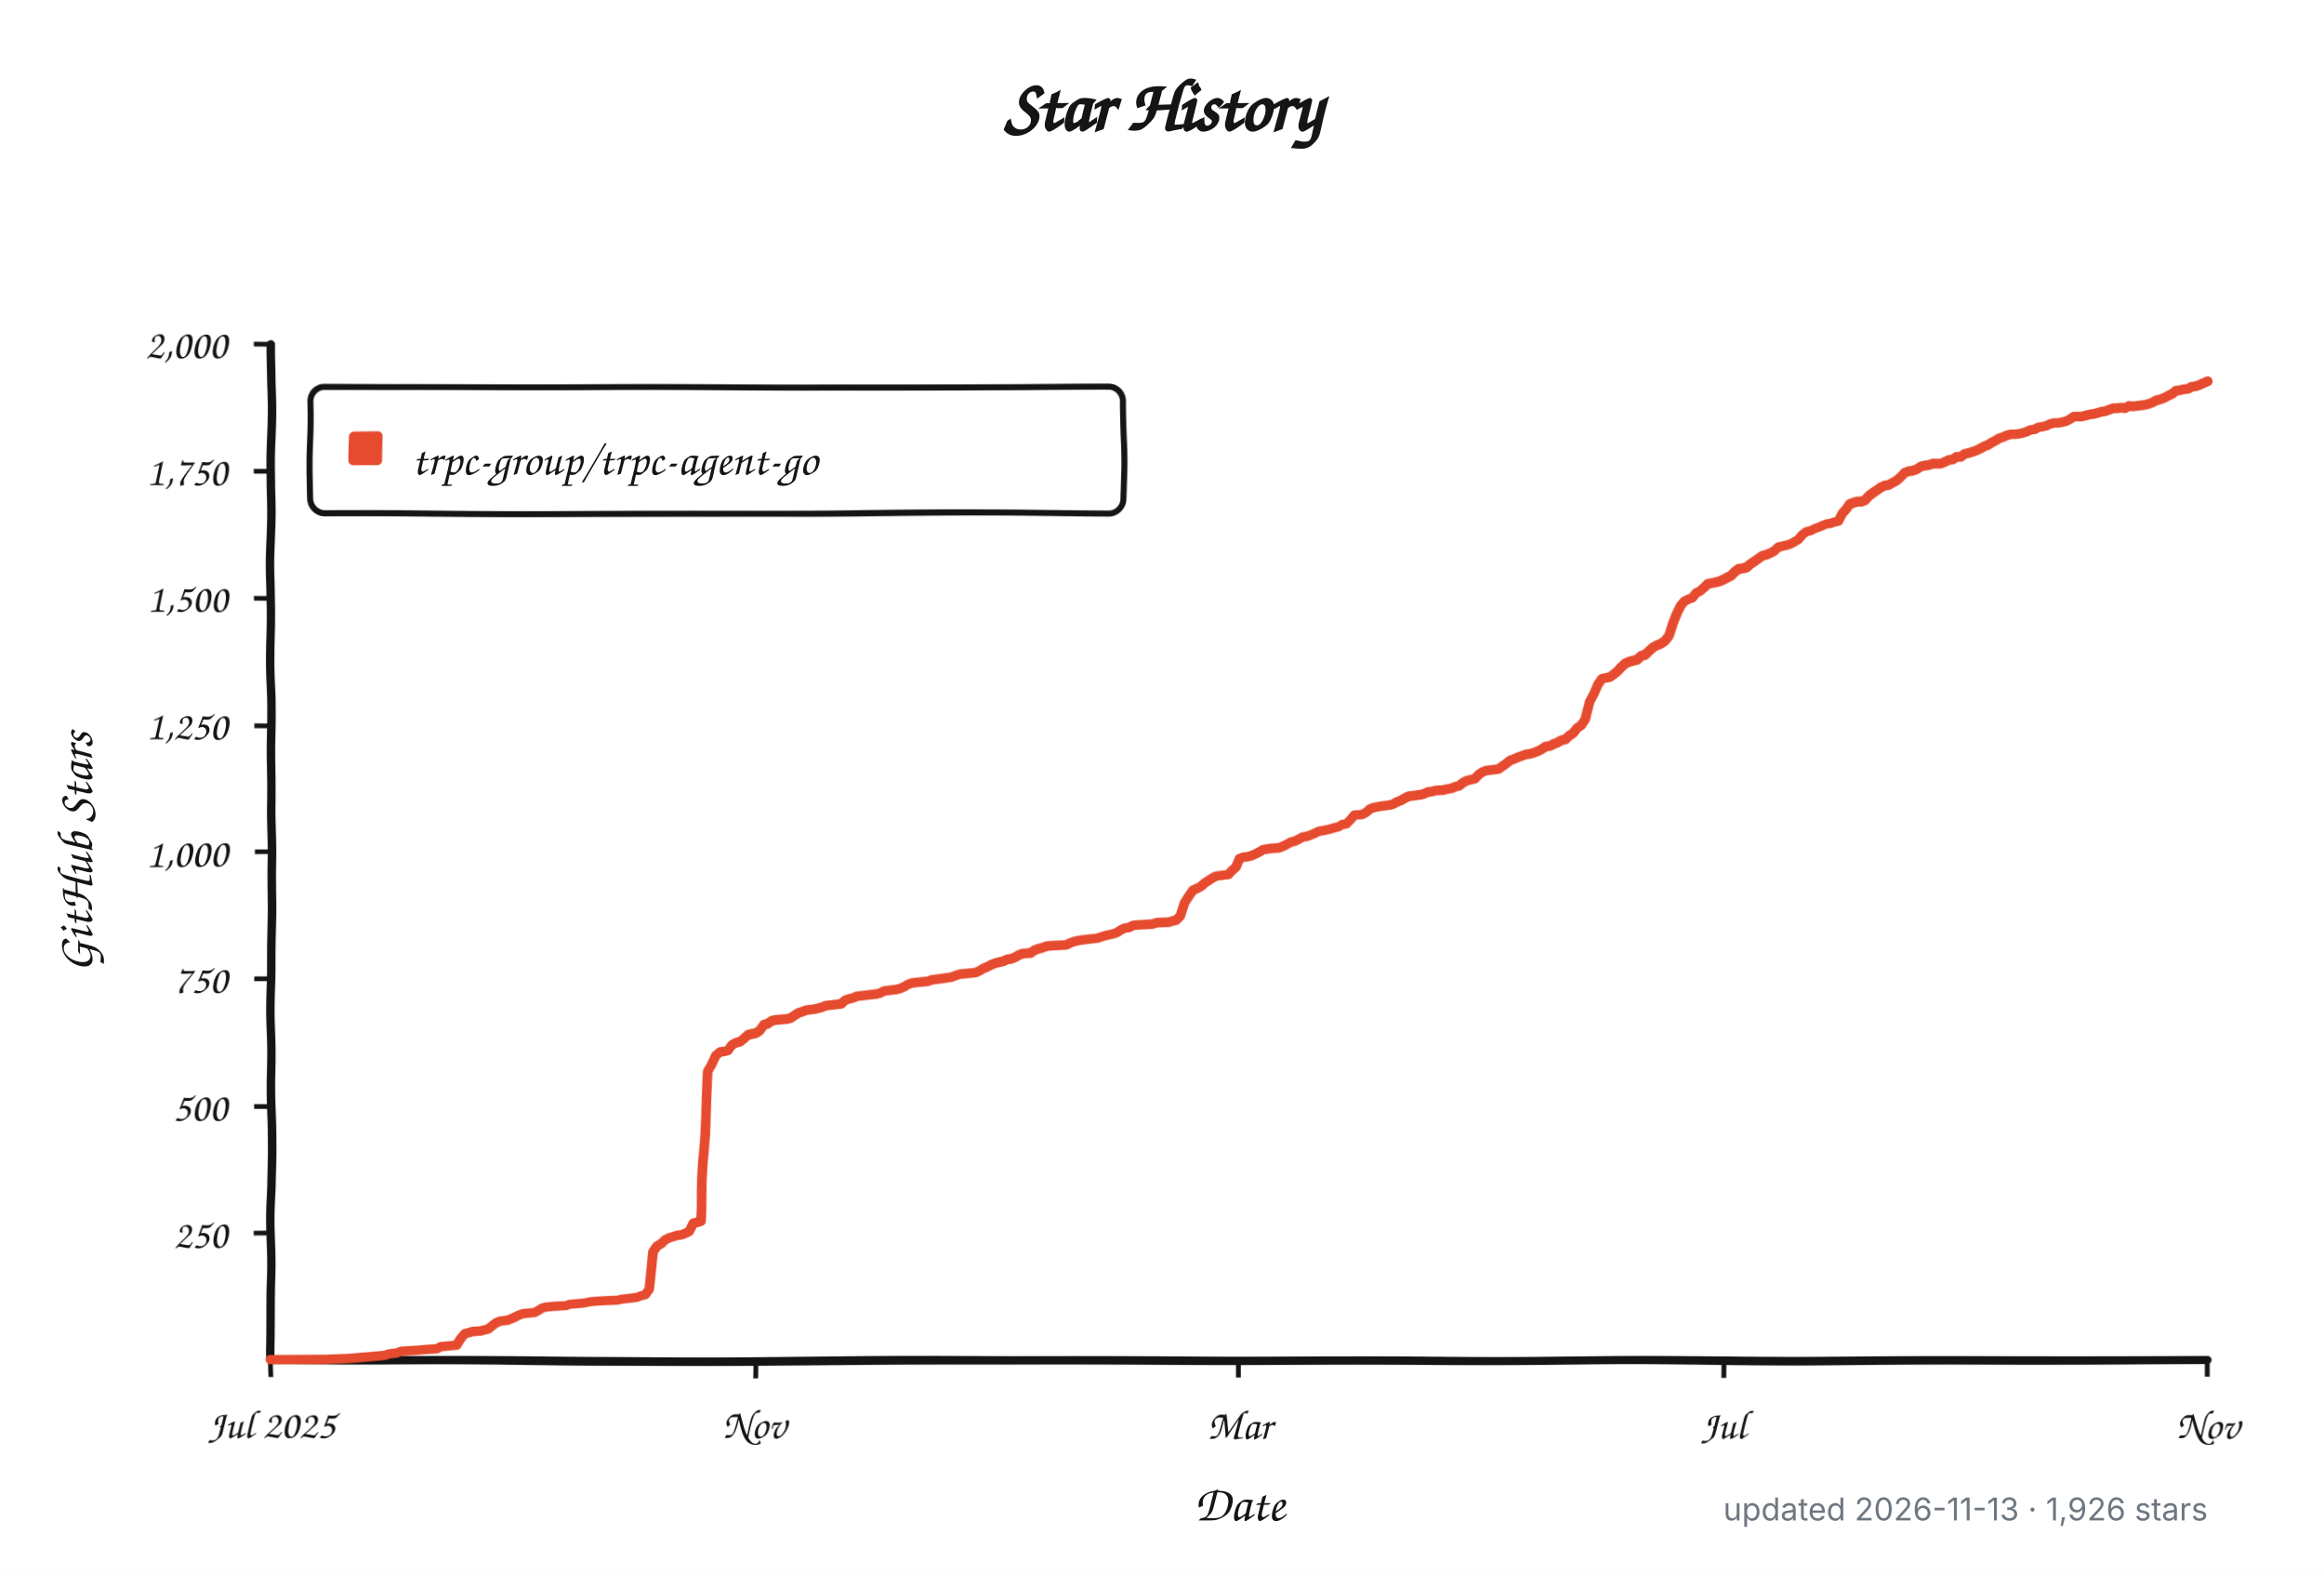
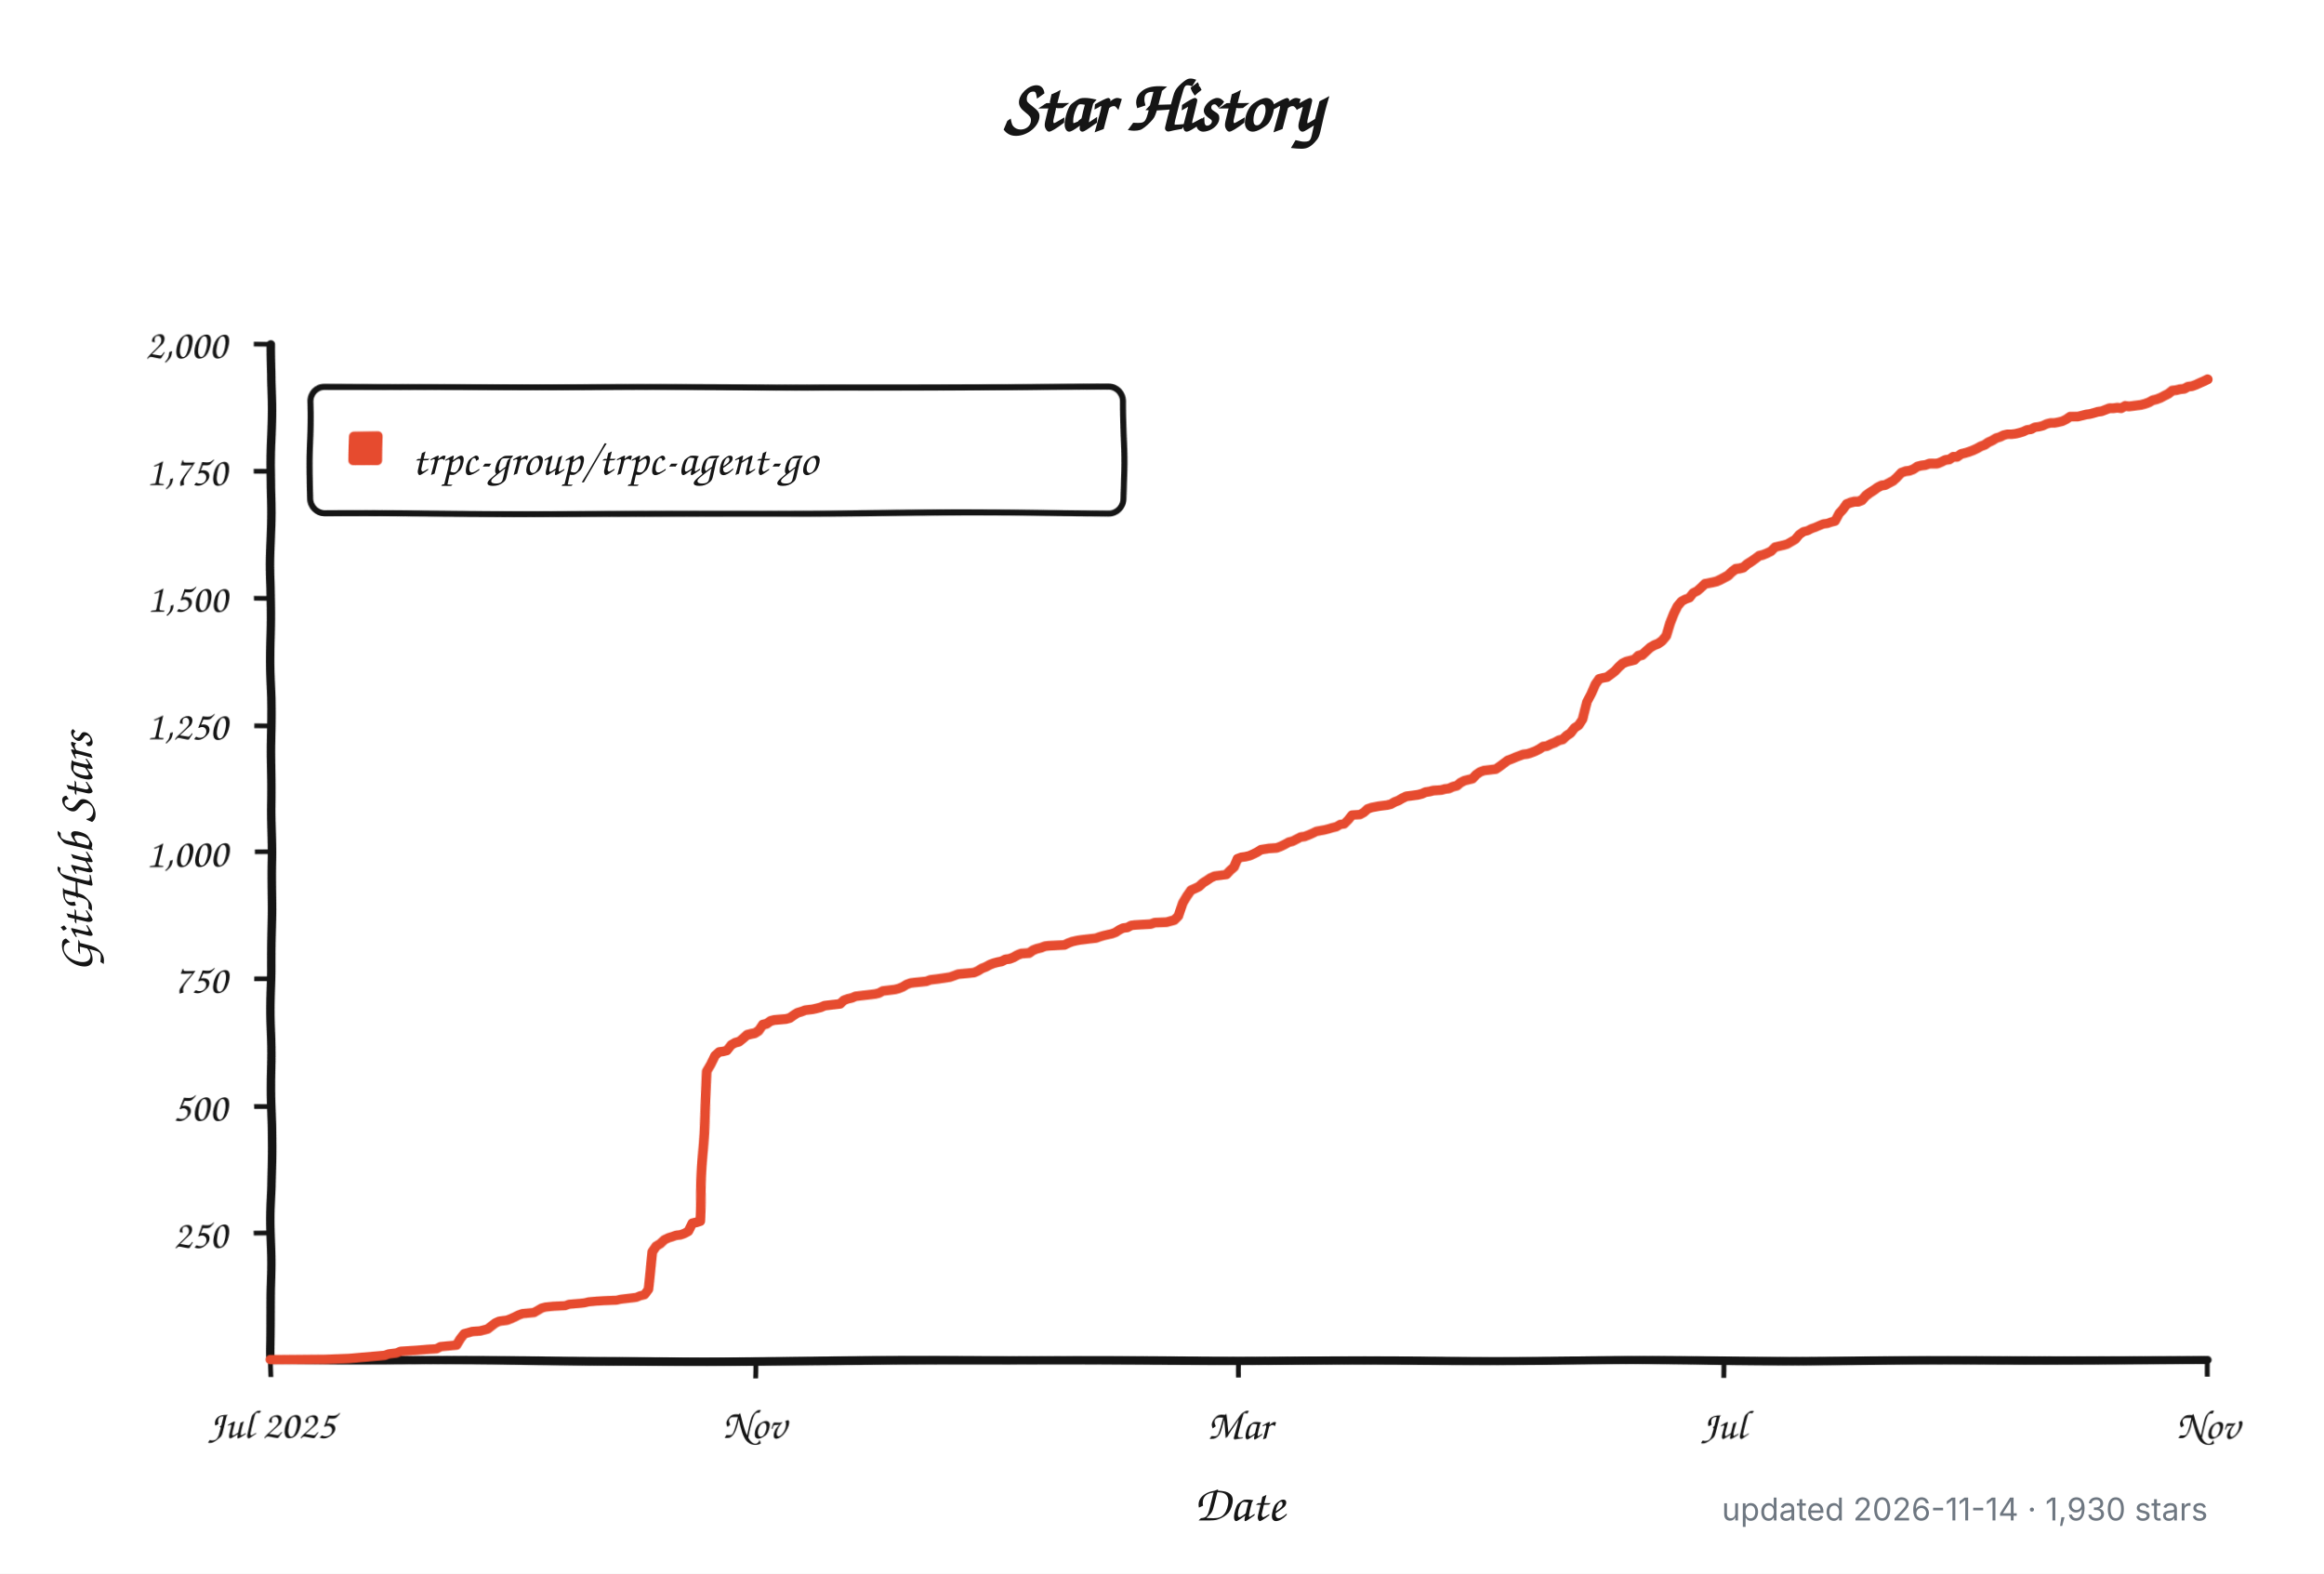
<svg xmlns="http://www.w3.org/2000/svg" width="960" height="650" viewBox="0 0 960 650" role="img" aria-labelledby="title description">
  <defs>
    <filter id="rough" x="-4%" y="-4%" width="108%" height="108%">
      <feTurbulence type="fractalNoise" baseFrequency="0.012 0.045" numOctaves="1" seed="17" result="noise" />
      <feDisplacementMap in="SourceGraphic" in2="noise" scale="1.8" xChannelSelector="R" yChannelSelector="G" />
    </filter>
  </defs>
  <style>
    .background { fill: #ffffff; }
    .axis, .tick, .legend-box { fill: none; stroke: #151515; }
    .axis { stroke-linecap: round; stroke-linejoin: round; stroke-width: 3.5; }
    .tick { stroke-width: 2; }
    .legend-box { fill: #ffffff; stroke-width: 2.5; }
    .series { fill: none; stroke: #e64b2f; stroke-linecap: round; stroke-linejoin: round; stroke-width: 4; }
    .swatch { fill: #e64b2f; }
    .title, .label, .axis-title, .legend {
      fill: #151515;
      font-family: "Comic Sans MS", "Bradley Hand", "Segoe Print", "Chalkboard SE", cursive;
    }
    .title { font-size: 30px; font-weight: 700; }
    .label { font-size: 17px; }
    .axis-title { font-size: 21px; font-weight: 600; }
    .legend { font-size: 19px; }
    .meta {
      fill: #6e7781;
      font: 13px -apple-system, BlinkMacSystemFont, "Segoe UI", sans-serif;
    }
    @media (prefers-color-scheme: dark) {
      .background { fill: #0d1117; }
      .axis, .tick, .legend-box { stroke: #f0f6fc; }
      .legend-box { fill: #161b22; }
      .title, .label, .axis-title, .legend { fill: #f0f6fc; }
      .series { stroke: #ff6b4a; }
      .swatch { fill: #ff6b4a; }
      .meta { fill: #8b949e; }
    }
  </style>
  <rect class="background" width="960" height="650" />
  <text class="title" x="480" y="54" text-anchor="middle">Star History</text>
  <g filter="url(#rough)">
    <path class="axis" d="M 112 142 V 562 H 912" />
    <path class="tick" d="M 105 509.5 H 112" />
    <text class="label" x="94" y="515.5" text-anchor="end">250</text>
    <path class="tick" d="M 105 457.0 H 112" />
    <text class="label" x="94" y="463.0" text-anchor="end">500</text>
    <path class="tick" d="M 105 404.5 H 112" />
    <text class="label" x="94" y="410.5" text-anchor="end">750</text>
    <path class="tick" d="M 105 352.0 H 112" />
    <text class="label" x="94" y="358.0" text-anchor="end">1,000</text>
    <path class="tick" d="M 105 299.5 H 112" />
    <text class="label" x="94" y="305.5" text-anchor="end">1,250</text>
    <path class="tick" d="M 105 247.0 H 112" />
    <text class="label" x="94" y="253.0" text-anchor="end">1,500</text>
    <path class="tick" d="M 105 194.5 H 112" />
    <text class="label" x="94" y="200.5" text-anchor="end">1,750</text>
    <path class="tick" d="M 105 142.0 H 112" />
    <text class="label" x="94" y="148.0" text-anchor="end">2,000</text>
    <path class="tick" d="M 112.0 562 V 569" />
    <text class="label" x="112.0" y="594" text-anchor="middle">Jul 2025</text>
    <path class="tick" d="M 312.0 562 V 569" />
    <text class="label" x="312.0" y="594" text-anchor="middle">Nov</text>
    <path class="tick" d="M 512.0 562 V 569" />
    <text class="label" x="512.0" y="594" text-anchor="middle">Mar</text>
    <path class="tick" d="M 712.0 562 V 569" />
    <text class="label" x="712.0" y="594" text-anchor="middle">Jul</text>
    <path class="tick" d="M 912.0 562 V 569" />
    <text class="label" x="912.0" y="594" text-anchor="middle">Nov</text>
    <rect class="legend-box" x="128" y="160" width="336" height="52" rx="6" />
    <rect class="swatch" x="144" y="178" width="14" height="14" rx="2" />
-     <path class="series" d="M 112.0 561.8 L 134.8 561.6 L 144.5 561.2 L 159.2 559.9 L 160.8 559.3 L 164.0 558.9 L 165.7 558.2 L 172.2 557.8 L 177.0 557.4 L 180.3 557.2 L 181.9 556.3 L 188.4 555.7 L 190.0 553.0 L 191.7 550.9 L 193.3 550.5 L 194.9 550.0 L 198.2 549.8 L 199.8 549.4 L 201.4 549.0 L 203.1 547.7 L 204.7 546.5 L 206.3 545.8 L 207.9 545.6 L 209.6 545.4 L 211.2 544.8 L 212.8 544.1 L 214.4 543.3 L 216.1 542.7 L 220.9 542.3 L 222.6 541.4 L 224.2 540.4 L 225.8 540.0 L 229.1 539.7 L 234.0 539.5 L 235.6 538.9 L 240.5 538.5 L 242.1 538.3 L 243.7 537.9 L 247.0 537.6 L 250.2 537.4 L 255.1 537.2 L 256.7 536.8 L 258.3 536.6 L 261.6 536.2 L 263.2 536.0 L 264.8 535.3 L 266.5 534.9 L 268.1 532.6 L 269.7 516.9 L 271.3 514.5 L 273.0 513.5 L 274.6 511.8 L 276.2 511.0 L 279.5 509.9 L 281.1 509.7 L 282.7 509.1 L 284.4 508.2 L 286.0 504.9 L 287.6 504.5 L 289.2 504.0 L 290.9 470.2 L 292.5 442.3 L 294.1 439.4 L 295.7 435.6 L 297.4 434.1 L 299.0 433.9 L 300.6 433.5 L 302.2 431.2 L 303.9 430.3 L 305.5 429.9 L 307.1 428.6 L 308.7 427.2 L 310.4 426.8 L 312.0 426.5 L 313.6 425.5 L 315.3 423.2 L 316.9 422.8 L 318.5 421.7 L 320.1 421.3 L 325.0 420.9 L 326.6 420.5 L 328.3 419.4 L 329.9 418.4 L 331.5 417.9 L 333.1 417.3 L 336.4 416.9 L 338.0 416.5 L 339.6 416.1 L 341.3 415.4 L 342.9 415.2 L 344.5 415.0 L 346.1 414.8 L 347.8 414.6 L 349.4 413.1 L 351.0 412.5 L 352.7 412.1 L 354.3 411.4 L 357.5 411.0 L 359.2 410.8 L 360.8 410.6 L 362.4 410.4 L 364.0 410.0 L 365.7 409.1 L 367.3 408.9 L 368.9 408.7 L 370.5 408.5 L 372.2 408.1 L 373.8 407.4 L 375.4 406.4 L 377.0 405.8 L 378.7 405.6 L 383.5 405.1 L 385.2 404.5 L 386.8 404.3 L 388.4 404.1 L 393.3 403.4 L 394.9 402.8 L 396.6 402.2 L 403.1 401.6 L 404.7 400.9 L 406.3 399.9 L 407.9 399.3 L 409.6 398.4 L 411.2 397.8 L 412.8 397.4 L 414.4 397.1 L 416.1 396.3 L 417.7 396.1 L 419.3 395.5 L 420.9 394.6 L 422.6 394.0 L 425.8 393.8 L 427.4 392.7 L 429.1 392.1 L 430.7 391.7 L 432.3 391.1 L 434.0 390.9 L 440.5 390.6 L 442.1 389.8 L 443.7 389.2 L 445.3 388.8 L 447.0 388.5 L 451.8 387.9 L 453.5 387.7 L 455.1 387.1 L 456.7 386.6 L 458.3 386.2 L 460.0 385.8 L 461.6 385.2 L 463.2 384.1 L 464.8 383.3 L 466.5 383.1 L 468.1 382.2 L 469.7 382.0 L 473.0 381.8 L 476.2 381.6 L 477.9 381.0 L 482.7 380.8 L 486.0 379.9 L 487.6 378.3 L 489.2 373.0 L 490.9 370.3 L 492.5 368.0 L 494.1 367.3 L 495.7 366.5 L 497.4 365.0 L 499.0 364.0 L 500.6 362.9 L 502.2 362.1 L 503.9 361.9 L 507.1 361.5 L 508.7 359.8 L 510.4 358.3 L 512.0 354.7 L 513.6 354.1 L 515.3 353.9 L 516.9 353.5 L 518.5 352.8 L 520.1 352.0 L 521.8 351.0 L 525.0 350.5 L 528.3 350.3 L 529.9 349.7 L 531.5 348.9 L 533.1 348.0 L 534.8 347.6 L 536.4 346.8 L 538.0 345.9 L 539.6 345.7 L 541.3 345.1 L 542.9 344.4 L 544.5 343.6 L 547.8 343.0 L 549.4 342.6 L 551.0 342.1 L 552.7 341.7 L 554.3 340.7 L 555.9 340.5 L 557.5 338.8 L 559.2 336.7 L 562.4 336.5 L 564.0 335.6 L 565.7 334.1 L 567.3 333.5 L 570.5 332.9 L 572.2 332.7 L 573.8 332.5 L 575.4 332.1 L 577.0 331.2 L 578.7 330.6 L 580.3 329.7 L 581.9 328.9 L 583.5 328.7 L 586.8 328.3 L 588.4 327.9 L 590.0 327.2 L 591.7 327.0 L 593.3 326.6 L 596.6 326.4 L 598.2 326.0 L 599.8 325.8 L 601.4 325.1 L 603.1 324.7 L 604.7 323.4 L 606.3 322.6 L 609.6 321.8 L 611.2 320.1 L 612.8 319.0 L 614.4 318.4 L 617.7 318.0 L 619.3 317.8 L 620.9 316.7 L 622.6 315.5 L 624.2 314.2 L 625.8 313.6 L 627.4 312.9 L 629.1 312.3 L 630.7 311.7 L 632.3 311.5 L 634.0 311.0 L 635.6 310.4 L 637.2 309.6 L 638.8 308.5 L 640.5 308.3 L 642.1 307.5 L 643.7 306.9 L 645.3 306.0 L 647.0 305.6 L 648.6 304.1 L 650.2 303.1 L 651.8 301.0 L 653.5 299.9 L 655.1 297.4 L 656.7 289.8 L 658.3 286.5 L 660.0 282.3 L 661.6 280.0 L 663.2 279.6 L 664.8 279.3 L 666.5 278.1 L 668.1 276.8 L 669.7 275.1 L 671.3 273.7 L 673.0 273.0 L 674.6 272.6 L 676.2 272.2 L 677.9 270.7 L 679.5 270.3 L 681.1 268.8 L 682.7 267.4 L 684.4 266.5 L 686.0 265.9 L 687.6 264.8 L 689.2 262.8 L 690.9 257.7 L 692.5 253.7 L 694.1 250.4 L 695.7 248.3 L 697.4 247.4 L 699.0 246.8 L 700.6 244.7 L 702.2 243.9 L 703.9 242.4 L 705.5 240.9 L 708.7 240.3 L 710.4 239.9 L 712.0 239.2 L 713.6 238.4 L 715.3 237.6 L 716.9 236.1 L 718.5 235.0 L 720.1 234.8 L 721.8 234.4 L 723.4 233.1 L 725.0 232.1 L 726.6 231.0 L 728.3 229.8 L 729.9 229.4 L 731.5 228.7 L 733.1 227.9 L 734.8 226.2 L 736.4 225.8 L 738.0 225.4 L 739.6 224.9 L 741.3 223.9 L 742.9 222.9 L 744.5 220.8 L 746.1 219.5 L 747.8 219.1 L 749.4 218.2 L 751.0 217.6 L 752.7 216.8 L 754.3 216.1 L 755.9 215.9 L 757.5 215.3 L 759.2 214.9 L 760.8 211.7 L 762.4 210.0 L 764.0 207.9 L 765.7 207.3 L 767.3 206.9 L 768.9 206.9 L 770.5 206.3 L 772.2 204.6 L 773.8 203.5 L 775.4 202.5 L 777.0 201.4 L 778.7 200.6 L 780.3 200.4 L 781.9 199.5 L 783.5 198.7 L 785.2 197.2 L 786.8 195.5 L 788.4 194.9 L 790.0 194.7 L 791.7 194.1 L 793.3 193.0 L 794.9 192.6 L 796.6 192.4 L 798.2 191.8 L 799.8 191.8 L 801.4 191.8 L 803.1 191.1 L 804.7 190.3 L 806.3 190.1 L 807.9 189.0 L 809.6 189.0 L 811.2 187.8 L 812.8 187.4 L 814.4 186.9 L 816.1 186.3 L 817.7 185.5 L 819.3 184.6 L 820.9 184.0 L 822.6 182.9 L 824.2 182.1 L 825.8 181.1 L 827.4 180.6 L 829.1 179.8 L 830.7 179.4 L 832.3 179.4 L 834.0 179.2 L 835.6 178.8 L 837.2 178.3 L 838.8 177.5 L 840.5 177.3 L 842.1 176.4 L 843.7 176.2 L 845.3 175.8 L 847.0 175.0 L 848.6 174.6 L 850.2 174.6 L 851.8 174.3 L 853.5 173.9 L 855.1 173.1 L 856.7 172.0 L 858.3 172.0 L 860.0 172.0 L 861.6 171.6 L 863.2 171.2 L 864.8 171.0 L 866.5 170.6 L 868.1 170.1 L 869.7 169.9 L 871.3 169.3 L 873.0 168.7 L 874.6 168.7 L 876.2 168.5 L 877.9 168.7 L 879.5 167.8 L 881.1 168.0 L 882.7 167.8 L 884.4 167.6 L 886.0 167.4 L 887.6 167.0 L 889.2 166.4 L 890.9 165.5 L 892.5 165.1 L 894.1 164.5 L 895.7 163.6 L 897.4 162.8 L 899.0 161.5 L 900.6 161.3 L 902.2 160.9 L 903.9 160.7 L 905.5 159.8 L 907.1 159.6 L 908.7 159.0 L 910.4 158.2 L 912.0 157.5" />
+     <path class="series" d="M 112.0 561.8 L 134.7 561.6 L 144.5 561.2 L 159.1 559.9 L 160.7 559.3 L 163.9 558.9 L 165.5 558.2 L 172.0 557.8 L 176.9 557.4 L 180.2 557.2 L 181.8 556.3 L 188.3 555.7 L 189.9 553.0 L 191.5 550.9 L 193.1 550.5 L 194.8 550.0 L 198.0 549.8 L 199.6 549.4 L 201.2 549.0 L 202.9 547.7 L 204.5 546.5 L 206.1 545.8 L 207.7 545.6 L 209.4 545.4 L 211.0 544.8 L 212.6 544.1 L 214.2 543.3 L 215.9 542.7 L 220.7 542.3 L 222.3 541.4 L 224.0 540.4 L 225.6 540.0 L 228.8 539.7 L 233.7 539.5 L 235.3 538.9 L 240.2 538.5 L 241.8 538.3 L 243.4 537.9 L 246.7 537.6 L 249.9 537.4 L 254.8 537.2 L 256.4 536.8 L 258.0 536.6 L 261.3 536.2 L 262.9 536.0 L 264.5 535.3 L 266.2 534.9 L 267.8 532.6 L 269.4 516.9 L 271.0 514.5 L 272.6 513.5 L 274.3 511.8 L 275.9 511.0 L 279.1 509.9 L 280.8 509.7 L 282.4 509.1 L 284.0 508.2 L 285.6 504.9 L 287.3 504.5 L 288.9 504.0 L 290.5 470.2 L 292.1 442.3 L 293.7 439.4 L 295.4 435.6 L 297.0 434.1 L 298.6 433.9 L 300.2 433.5 L 301.9 431.2 L 303.5 430.3 L 305.1 429.9 L 306.7 428.6 L 308.3 427.2 L 310.0 426.8 L 311.6 426.5 L 313.2 425.5 L 314.8 423.2 L 316.5 422.8 L 318.1 421.7 L 319.7 421.3 L 324.6 420.9 L 326.2 420.5 L 327.8 419.4 L 329.4 418.4 L 331.1 417.9 L 332.7 417.3 L 335.9 416.9 L 337.6 416.5 L 339.2 416.1 L 340.8 415.4 L 342.4 415.2 L 344.0 415.0 L 345.7 414.8 L 347.3 414.6 L 348.9 413.1 L 350.5 412.5 L 352.2 412.1 L 353.8 411.4 L 357.0 411.0 L 358.7 410.8 L 360.3 410.6 L 361.9 410.4 L 363.5 410.0 L 365.1 409.1 L 366.8 408.9 L 368.4 408.7 L 370.0 408.5 L 371.6 408.1 L 373.3 407.4 L 374.9 406.4 L 376.5 405.8 L 378.1 405.6 L 383.0 405.1 L 384.6 404.5 L 386.2 404.3 L 387.9 404.1 L 392.7 403.4 L 394.4 402.8 L 396.0 402.2 L 402.5 401.6 L 404.1 400.9 L 405.7 399.9 L 407.3 399.3 L 409.0 398.4 L 410.6 397.8 L 412.2 397.4 L 413.8 397.1 L 415.4 396.3 L 417.1 396.1 L 418.7 395.5 L 420.3 394.6 L 421.9 394.0 L 425.2 393.8 L 426.8 392.7 L 428.4 392.1 L 430.1 391.7 L 431.7 391.1 L 433.3 390.9 L 439.8 390.6 L 441.4 389.8 L 443.0 389.2 L 444.7 388.8 L 446.3 388.5 L 451.1 387.9 L 452.8 387.7 L 454.4 387.1 L 456.0 386.6 L 457.6 386.2 L 459.3 385.8 L 460.9 385.2 L 462.5 384.1 L 464.1 383.3 L 465.8 383.1 L 467.4 382.2 L 469.0 382.0 L 472.2 381.8 L 475.5 381.6 L 477.1 381.0 L 482.0 380.8 L 485.2 379.9 L 486.8 378.3 L 488.5 373.0 L 490.1 370.3 L 491.7 368.0 L 493.3 367.3 L 495.0 366.5 L 496.6 365.0 L 498.2 364.0 L 499.8 362.9 L 501.5 362.1 L 503.1 361.9 L 506.3 361.5 L 507.9 359.8 L 509.6 358.3 L 511.2 354.7 L 512.8 354.1 L 514.4 353.9 L 516.1 353.5 L 517.7 352.8 L 519.3 352.0 L 520.9 351.0 L 524.2 350.5 L 527.4 350.3 L 529.0 349.7 L 530.7 348.9 L 532.3 348.0 L 533.9 347.6 L 535.5 346.8 L 537.2 345.9 L 538.8 345.7 L 540.4 345.1 L 542.0 344.4 L 543.6 343.6 L 546.9 343.0 L 548.5 342.6 L 550.1 342.1 L 551.8 341.7 L 553.4 340.7 L 555.0 340.5 L 556.6 338.8 L 558.2 336.7 L 561.5 336.5 L 563.1 335.6 L 564.7 334.1 L 566.4 333.5 L 569.6 332.9 L 571.2 332.7 L 572.9 332.5 L 574.5 332.1 L 576.1 331.2 L 577.7 330.6 L 579.3 329.7 L 581.0 328.9 L 582.6 328.7 L 585.8 328.3 L 587.5 327.9 L 589.1 327.2 L 590.7 327.0 L 592.3 326.6 L 595.6 326.4 L 597.2 326.0 L 598.8 325.8 L 600.4 325.1 L 602.1 324.7 L 603.7 323.4 L 605.3 322.6 L 608.6 321.8 L 610.2 320.1 L 611.8 319.0 L 613.4 318.4 L 616.7 318.0 L 618.3 317.8 L 619.9 316.7 L 621.5 315.5 L 623.2 314.2 L 624.8 313.6 L 626.4 312.9 L 628.0 312.3 L 629.6 311.7 L 631.3 311.5 L 632.9 311.0 L 634.5 310.4 L 636.1 309.6 L 637.8 308.5 L 639.4 308.3 L 641.0 307.5 L 642.6 306.9 L 644.3 306.0 L 645.9 305.6 L 647.5 304.1 L 649.1 303.1 L 650.7 301.0 L 652.4 299.9 L 654.0 297.4 L 655.6 289.8 L 657.2 286.5 L 658.9 282.3 L 660.5 280.0 L 662.1 279.6 L 663.7 279.3 L 665.3 278.1 L 667.0 276.8 L 668.6 275.1 L 670.2 273.7 L 671.8 273.0 L 673.5 272.6 L 675.1 272.2 L 676.7 270.7 L 678.3 270.3 L 680.0 268.8 L 681.6 267.4 L 683.2 266.5 L 684.8 265.9 L 686.4 264.8 L 688.1 262.8 L 689.7 257.7 L 691.3 253.7 L 692.9 250.4 L 694.6 248.3 L 696.2 247.4 L 697.8 246.8 L 699.4 244.7 L 701.0 243.9 L 702.7 242.4 L 704.3 240.9 L 707.5 240.3 L 709.2 239.9 L 710.8 239.2 L 712.4 238.4 L 714.0 237.6 L 715.7 236.1 L 717.3 235.0 L 718.9 234.8 L 720.5 234.4 L 722.1 233.1 L 723.8 232.1 L 725.4 231.0 L 727.0 229.8 L 728.6 229.4 L 730.3 228.7 L 731.9 227.9 L 733.5 226.2 L 735.1 225.8 L 736.7 225.4 L 738.4 224.9 L 740.0 223.9 L 741.6 222.9 L 743.2 220.8 L 744.9 219.5 L 746.5 219.1 L 748.1 218.2 L 749.7 217.6 L 751.4 216.8 L 753.0 216.1 L 754.6 215.9 L 756.2 215.3 L 757.8 214.9 L 759.5 211.7 L 761.1 210.0 L 762.7 207.9 L 764.3 207.3 L 766.0 206.9 L 767.6 206.9 L 769.2 206.3 L 770.8 204.6 L 772.4 203.5 L 774.1 202.5 L 775.7 201.4 L 777.3 200.6 L 778.9 200.4 L 780.6 199.5 L 782.2 198.7 L 783.8 197.2 L 785.4 195.5 L 787.1 194.9 L 788.7 194.7 L 790.3 194.1 L 791.9 193.0 L 793.5 192.6 L 795.2 192.4 L 796.8 191.8 L 798.4 191.8 L 800.0 191.8 L 801.7 191.1 L 803.3 190.3 L 804.9 190.1 L 806.5 189.0 L 808.1 189.0 L 809.8 187.8 L 811.4 187.4 L 813.0 186.9 L 814.6 186.3 L 816.3 185.5 L 817.9 184.6 L 819.5 184.0 L 821.1 182.9 L 822.8 182.1 L 824.4 181.1 L 826.0 180.6 L 827.6 179.8 L 829.2 179.4 L 830.9 179.4 L 832.5 179.2 L 834.1 178.8 L 835.7 178.3 L 837.4 177.5 L 839.0 177.3 L 840.6 176.4 L 842.2 176.2 L 843.8 175.8 L 845.5 175.0 L 847.1 174.6 L 848.7 174.6 L 850.3 174.3 L 852.0 173.9 L 853.6 173.1 L 855.2 172.0 L 856.8 172.0 L 858.5 172.0 L 860.1 171.6 L 861.7 171.2 L 863.3 171.0 L 864.9 170.6 L 866.6 170.1 L 868.2 169.9 L 869.8 169.3 L 871.4 168.7 L 873.1 168.7 L 874.7 168.5 L 876.3 168.7 L 877.9 167.8 L 879.5 168.0 L 881.2 167.8 L 882.8 167.6 L 884.4 167.4 L 886.0 167.0 L 887.7 166.4 L 889.3 165.5 L 890.9 165.1 L 892.5 164.5 L 894.2 163.6 L 895.8 162.8 L 897.4 161.5 L 899.0 161.3 L 900.6 160.9 L 902.3 160.7 L 903.9 159.8 L 905.5 159.6 L 907.1 159.0 L 908.8 158.2 L 910.4 157.5 L 912.0 156.7" />
  </g>
  <text class="legend" x="170" y="196">trpc-group/trpc-agent-go</text>
  <text class="axis-title" x="512" y="628" text-anchor="middle">Date</text>
  <text class="axis-title" x="-352" y="38" text-anchor="middle" transform="rotate(-90)">GitHub Stars</text>
-   <text class="meta" x="912" y="628" text-anchor="end">updated 2026-11-13 · 1,926 stars</text>
+   <text class="meta" x="912" y="628" text-anchor="end">updated 2026-11-14 · 1,930 stars</text>
</svg>
